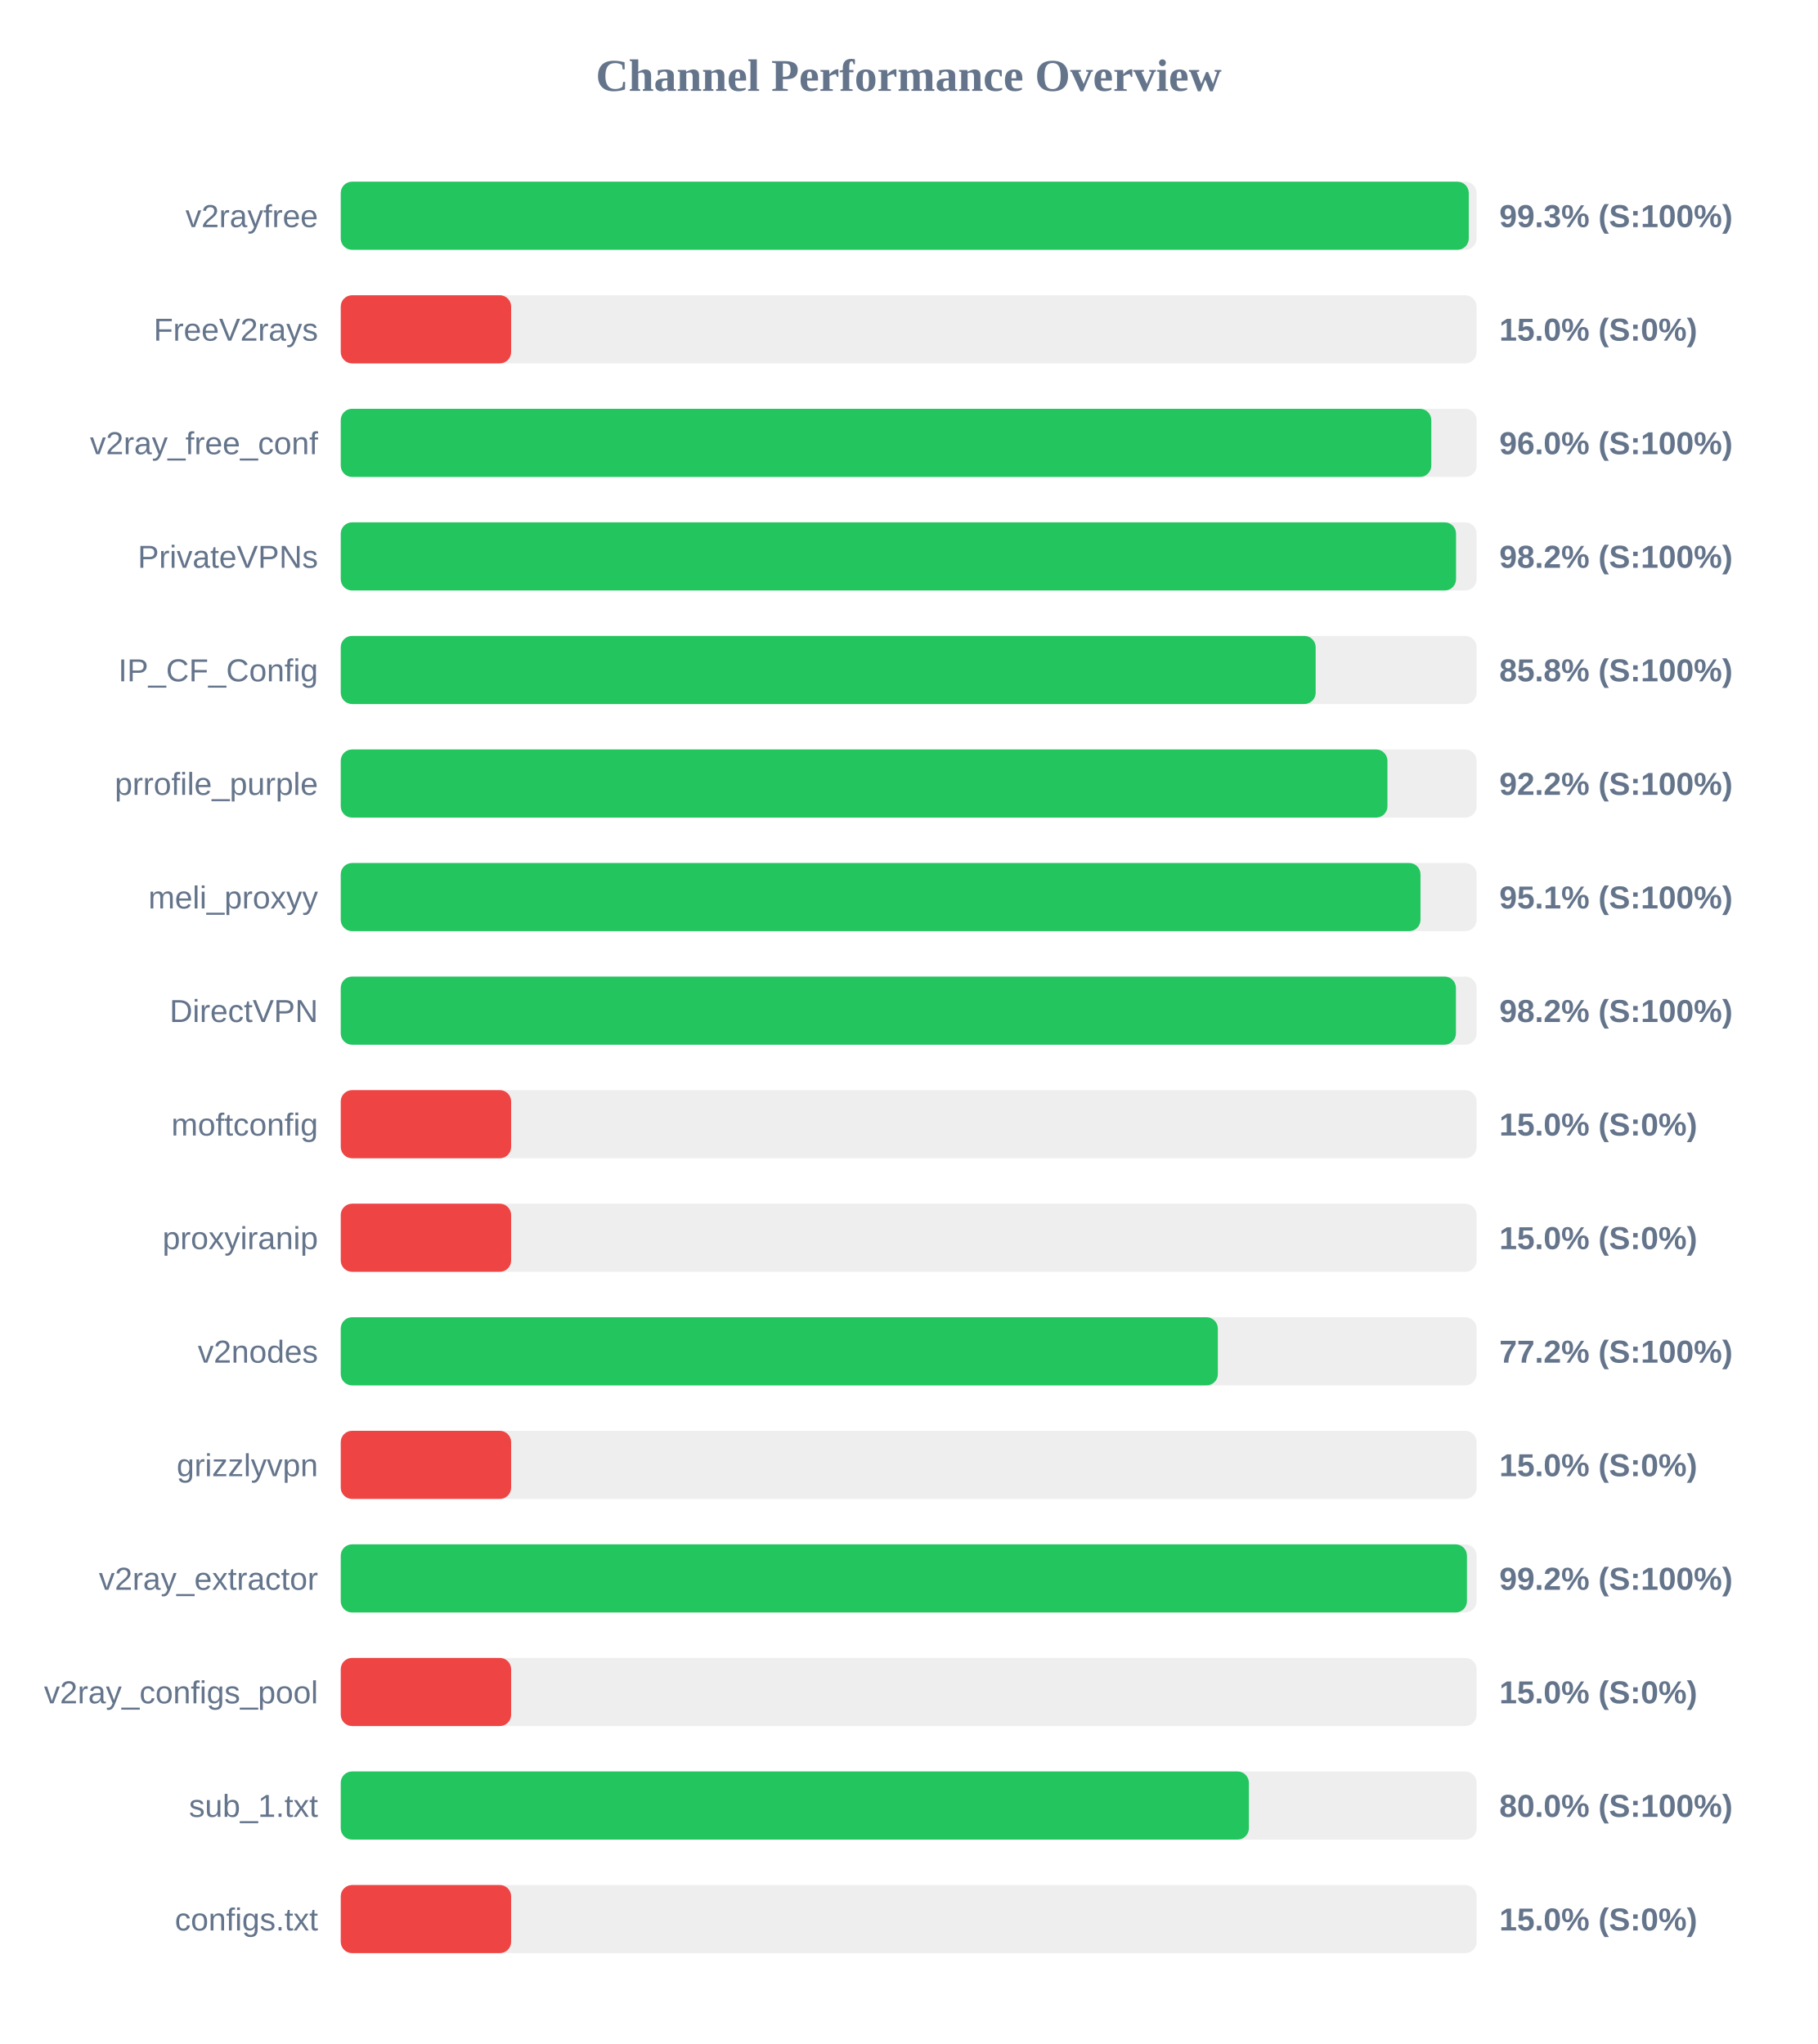
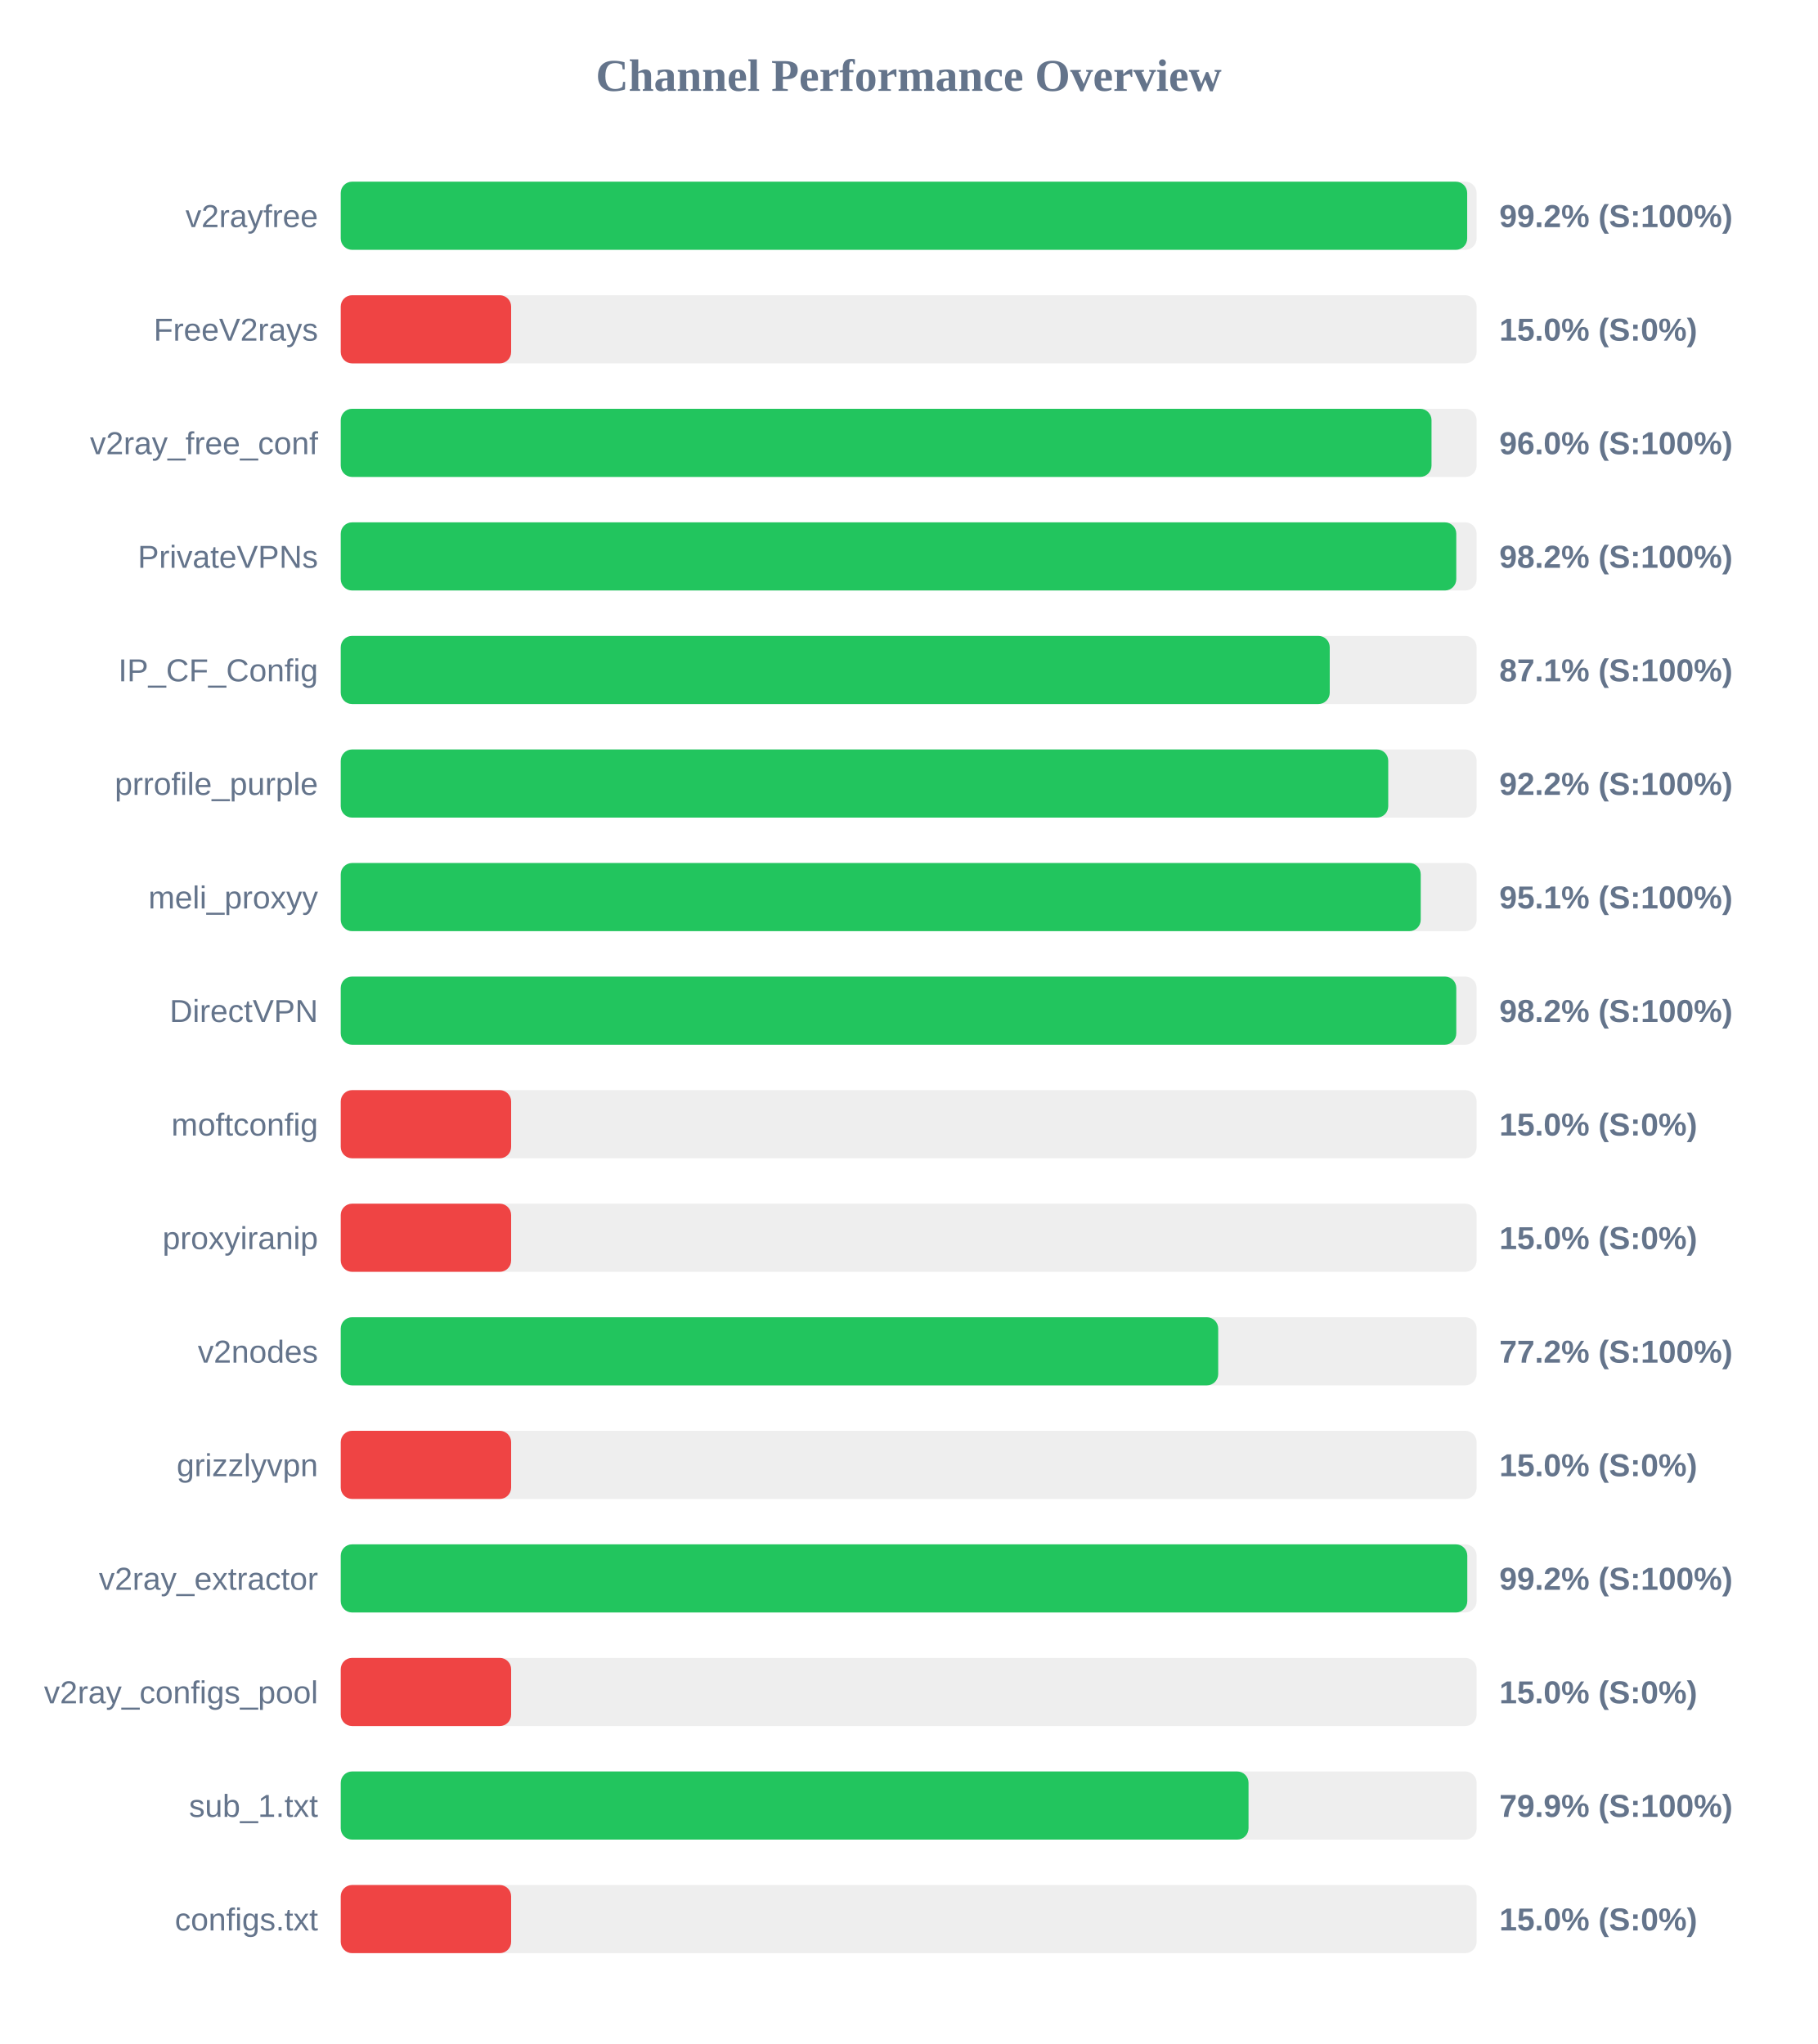
<svg xmlns="http://www.w3.org/2000/svg" width="800" height="900" version="1.1">
  <style>
        .row { font: 14px Arial; fill: #64748b; }
        .score { font: bold 14px Arial; fill: #64748b; }
    </style>
  <text x="400" y="40" text-anchor="middle" font-size="20px" font-weight="bold" fill="#64748b">Channel Performance Overview</text>
  <rect x="150" y="80" width="500" height="30" fill="#eee" rx="5" />
-   <rect x="150" y="80" width="496.55" height="30" fill="#22c55e" rx="5" />
+   <rect x="150" y="80" width="495.85" height="30" fill="#22c55e" rx="5" />
  <text x="140" y="100" text-anchor="end" class="row">v2rayfree</text>
-   <text x="660" y="100" text-anchor="start" class="score">99.3% (S:100%)</text>
+   <text x="660" y="100" text-anchor="start" class="score">99.2% (S:100%)</text>
  <rect x="150" y="130" width="500" height="30" fill="#eee" rx="5" />
  <rect x="150" y="130" width="75.0" height="30" fill="#ef4444" rx="5" />
  <text x="140" y="150" text-anchor="end" class="row">FreeV2rays</text>
  <text x="660" y="150" text-anchor="start" class="score">15.0% (S:0%)</text>
  <rect x="150" y="180" width="500" height="30" fill="#eee" rx="5" />
-   <rect x="150" y="180" width="480.05" height="30" fill="#22c55e" rx="5" />
+   <rect x="150" y="180" width="480.15" height="30" fill="#22c55e" rx="5" />
  <text x="140" y="200" text-anchor="end" class="row">v2ray_free_conf</text>
  <text x="660" y="200" text-anchor="start" class="score">96.0% (S:100%)</text>
  <rect x="150" y="230" width="500" height="30" fill="#eee" rx="5" />
-   <rect x="150" y="230" width="490.95" height="30" fill="#22c55e" rx="5" />
+   <rect x="150" y="230" width="491.05" height="30" fill="#22c55e" rx="5" />
  <text x="140" y="250" text-anchor="end" class="row">PrivateVPNs</text>
  <text x="660" y="250" text-anchor="start" class="score">98.2% (S:100%)</text>
  <rect x="150" y="280" width="500" height="30" fill="#eee" rx="5" />
-   <rect x="150" y="280" width="429.15" height="30" fill="#22c55e" rx="5" />
+   <rect x="150" y="280" width="435.35" height="30" fill="#22c55e" rx="5" />
  <text x="140" y="300" text-anchor="end" class="row">IP_CF_Config</text>
-   <text x="660" y="300" text-anchor="start" class="score">85.8% (S:100%)</text>
+   <text x="660" y="300" text-anchor="start" class="score">87.1% (S:100%)</text>
  <rect x="150" y="330" width="500" height="30" fill="#eee" rx="5" />
-   <rect x="150" y="330" width="460.75" height="30" fill="#22c55e" rx="5" />
+   <rect x="150" y="330" width="461.1" height="30" fill="#22c55e" rx="5" />
  <text x="140" y="350" text-anchor="end" class="row">prrofile_purple</text>
  <text x="660" y="350" text-anchor="start" class="score">92.2% (S:100%)</text>
  <rect x="150" y="380" width="500" height="30" fill="#eee" rx="5" />
-   <rect x="150" y="380" width="475.3" height="30" fill="#22c55e" rx="5" />
+   <rect x="150" y="380" width="475.4" height="30" fill="#22c55e" rx="5" />
  <text x="140" y="400" text-anchor="end" class="row">meli_proxyy</text>
  <text x="660" y="400" text-anchor="start" class="score">95.1% (S:100%)</text>
  <rect x="150" y="430" width="500" height="30" fill="#eee" rx="5" />
-   <rect x="150" y="430" width="490.9" height="30" fill="#22c55e" rx="5" />
+   <rect x="150" y="430" width="491.05" height="30" fill="#22c55e" rx="5" />
  <text x="140" y="450" text-anchor="end" class="row">DirectVPN</text>
  <text x="660" y="450" text-anchor="start" class="score">98.2% (S:100%)</text>
  <rect x="150" y="480" width="500" height="30" fill="#eee" rx="5" />
  <rect x="150" y="480" width="75.0" height="30" fill="#ef4444" rx="5" />
  <text x="140" y="500" text-anchor="end" class="row">moftconfig</text>
  <text x="660" y="500" text-anchor="start" class="score">15.0% (S:0%)</text>
  <rect x="150" y="530" width="500" height="30" fill="#eee" rx="5" />
  <rect x="150" y="530" width="75.0" height="30" fill="#ef4444" rx="5" />
  <text x="140" y="550" text-anchor="end" class="row">proxyiranip</text>
  <text x="660" y="550" text-anchor="start" class="score">15.0% (S:0%)</text>
  <rect x="150" y="580" width="500" height="30" fill="#eee" rx="5" />
-   <rect x="150" y="580" width="386.1" height="30" fill="#22c55e" rx="5" />
+   <rect x="150" y="580" width="386.25" height="30" fill="#22c55e" rx="5" />
  <text x="140" y="600" text-anchor="end" class="row">v2nodes</text>
  <text x="660" y="600" text-anchor="start" class="score">77.2% (S:100%)</text>
  <rect x="150" y="630" width="500" height="30" fill="#eee" rx="5" />
  <rect x="150" y="630" width="75.0" height="30" fill="#ef4444" rx="5" />
  <text x="140" y="650" text-anchor="end" class="row">grizzlyvpn</text>
  <text x="660" y="650" text-anchor="start" class="score">15.0% (S:0%)</text>
  <rect x="150" y="680" width="500" height="30" fill="#eee" rx="5" />
-   <rect x="150" y="680" width="495.75" height="30" fill="#22c55e" rx="5" />
+   <rect x="150" y="680" width="495.9" height="30" fill="#22c55e" rx="5" />
  <text x="140" y="700" text-anchor="end" class="row">v2ray_extractor</text>
  <text x="660" y="700" text-anchor="start" class="score">99.2% (S:100%)</text>
  <rect x="150" y="730" width="500" height="30" fill="#eee" rx="5" />
  <rect x="150" y="730" width="75.0" height="30" fill="#ef4444" rx="5" />
  <text x="140" y="750" text-anchor="end" class="row">v2ray_configs_pool</text>
  <text x="660" y="750" text-anchor="start" class="score">15.0% (S:0%)</text>
  <rect x="150" y="780" width="500" height="30" fill="#eee" rx="5" />
-   <rect x="150" y="780" width="399.75" height="30" fill="#22c55e" rx="5" />
+   <rect x="150" y="780" width="399.6" height="30" fill="#22c55e" rx="5" />
  <text x="140" y="800" text-anchor="end" class="row">sub_1.txt</text>
-   <text x="660" y="800" text-anchor="start" class="score">80.0% (S:100%)</text>
+   <text x="660" y="800" text-anchor="start" class="score">79.9% (S:100%)</text>
  <rect x="150" y="830" width="500" height="30" fill="#eee" rx="5" />
  <rect x="150" y="830" width="75.0" height="30" fill="#ef4444" rx="5" />
  <text x="140" y="850" text-anchor="end" class="row">configs.txt</text>
  <text x="660" y="850" text-anchor="start" class="score">15.0% (S:0%)</text>
</svg>
